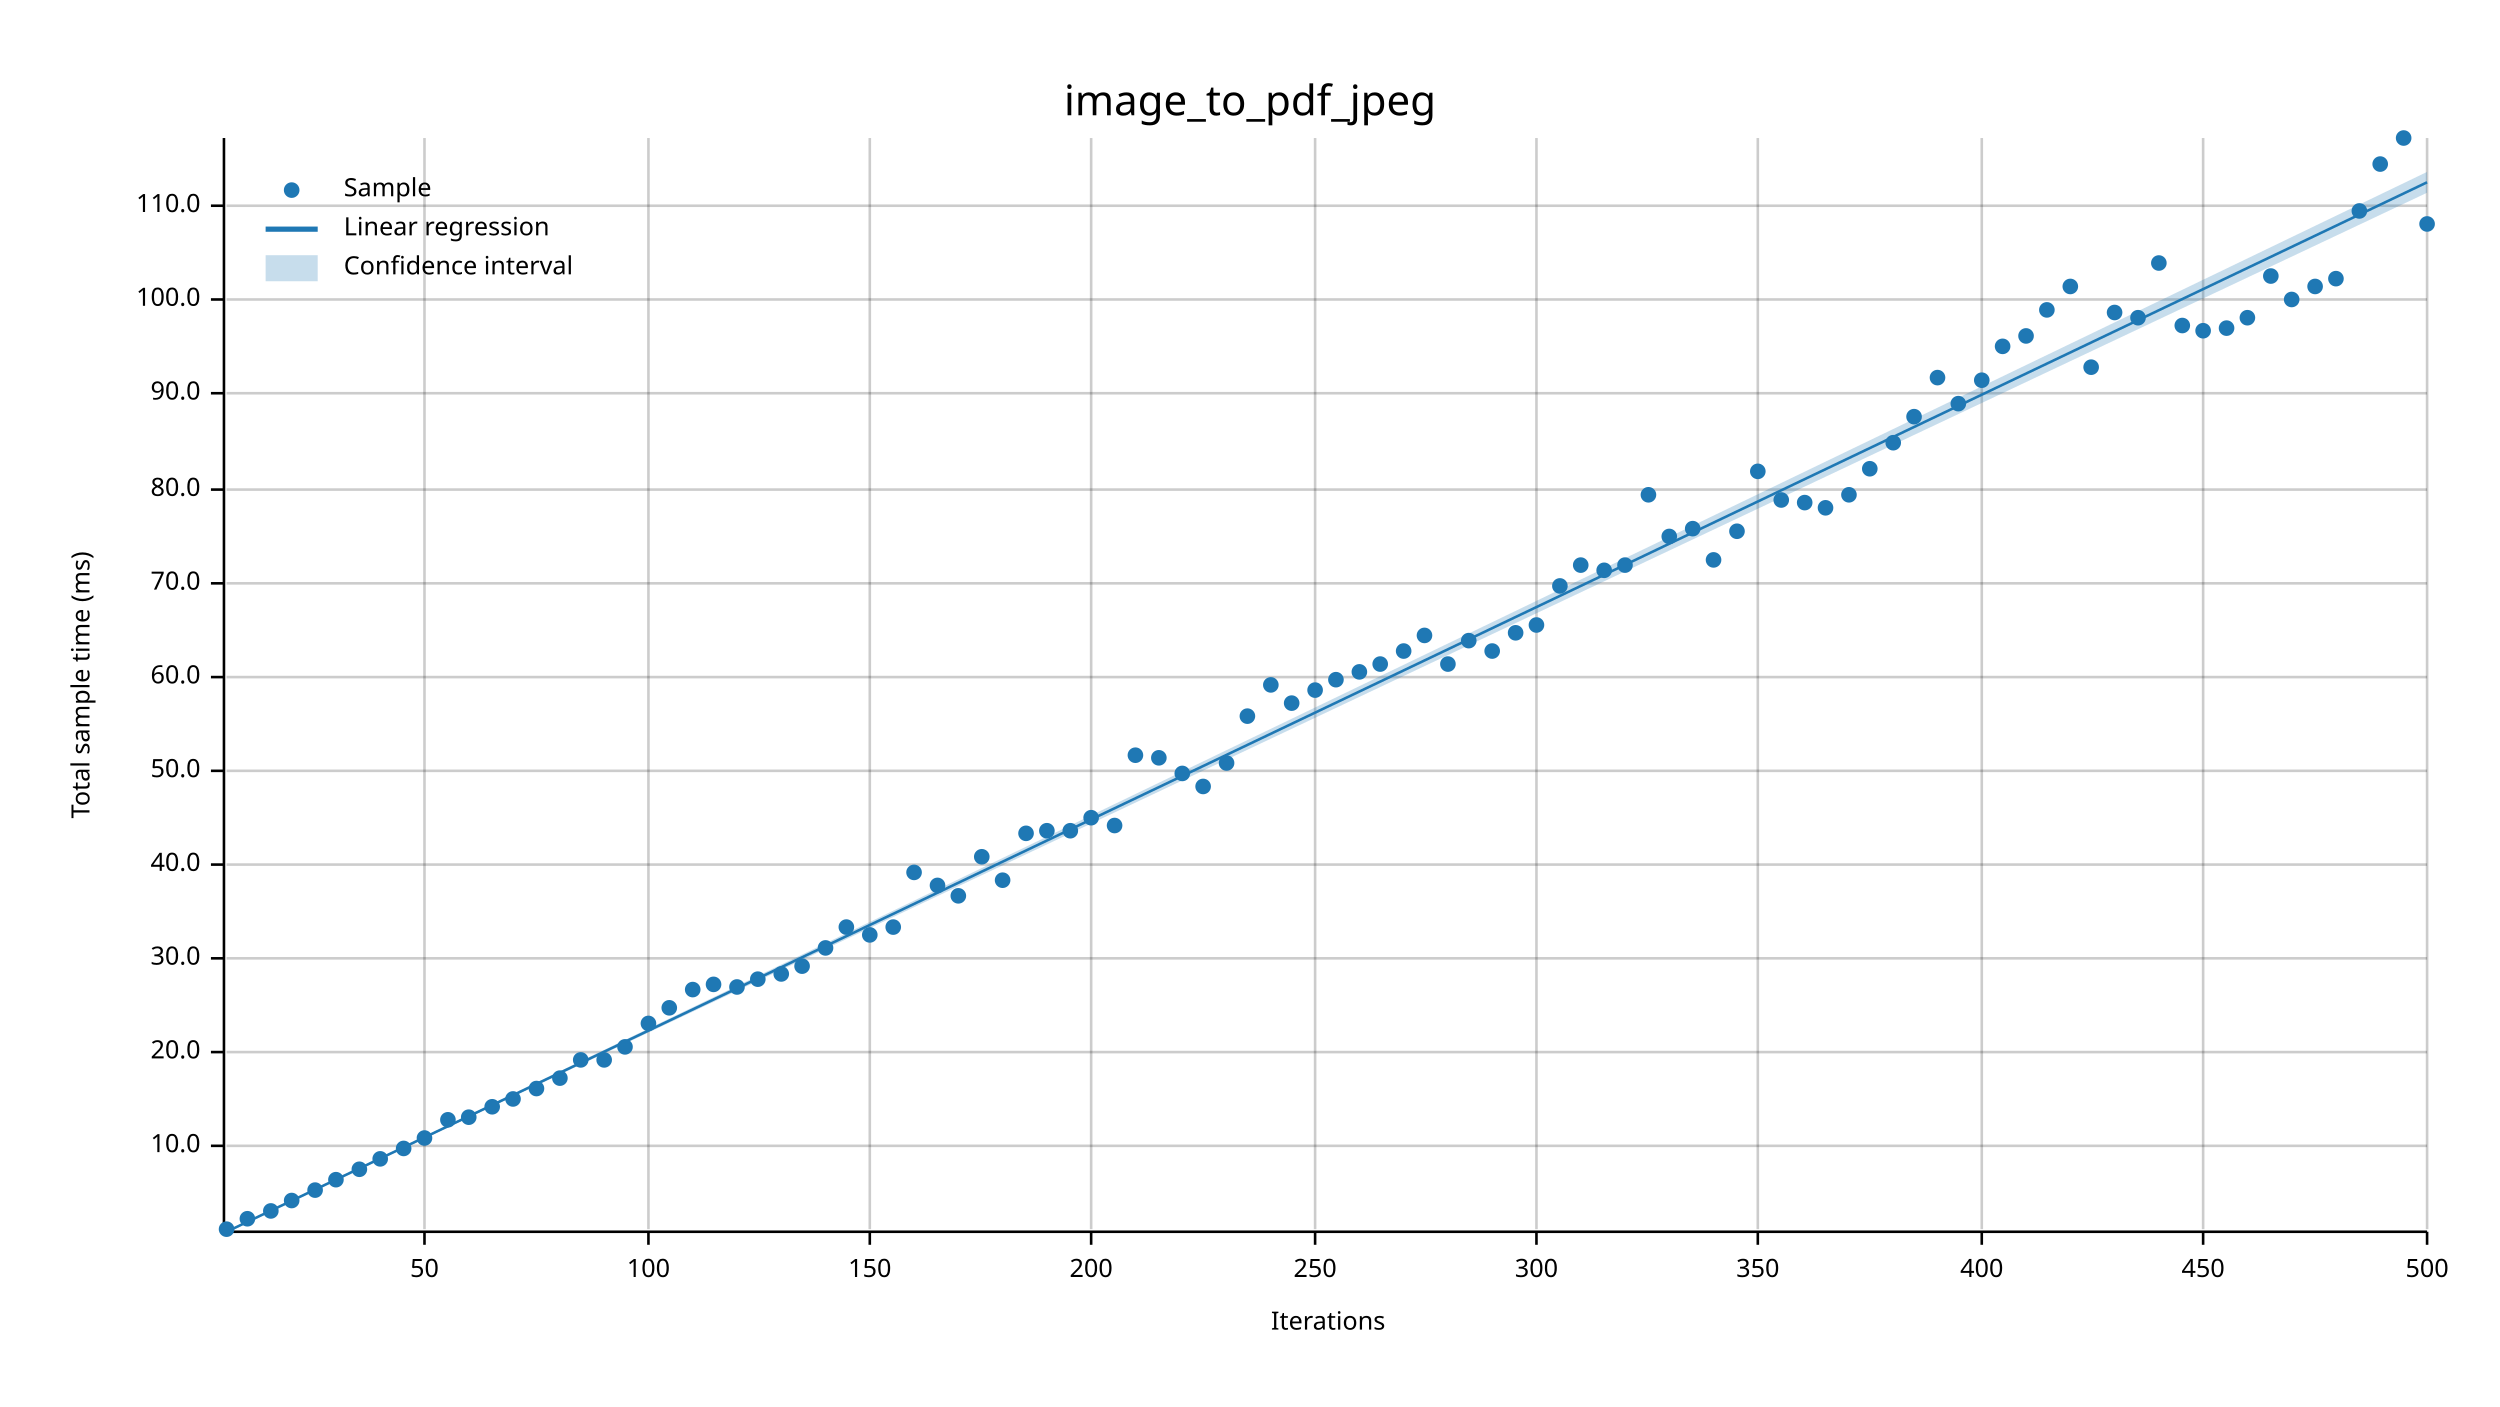
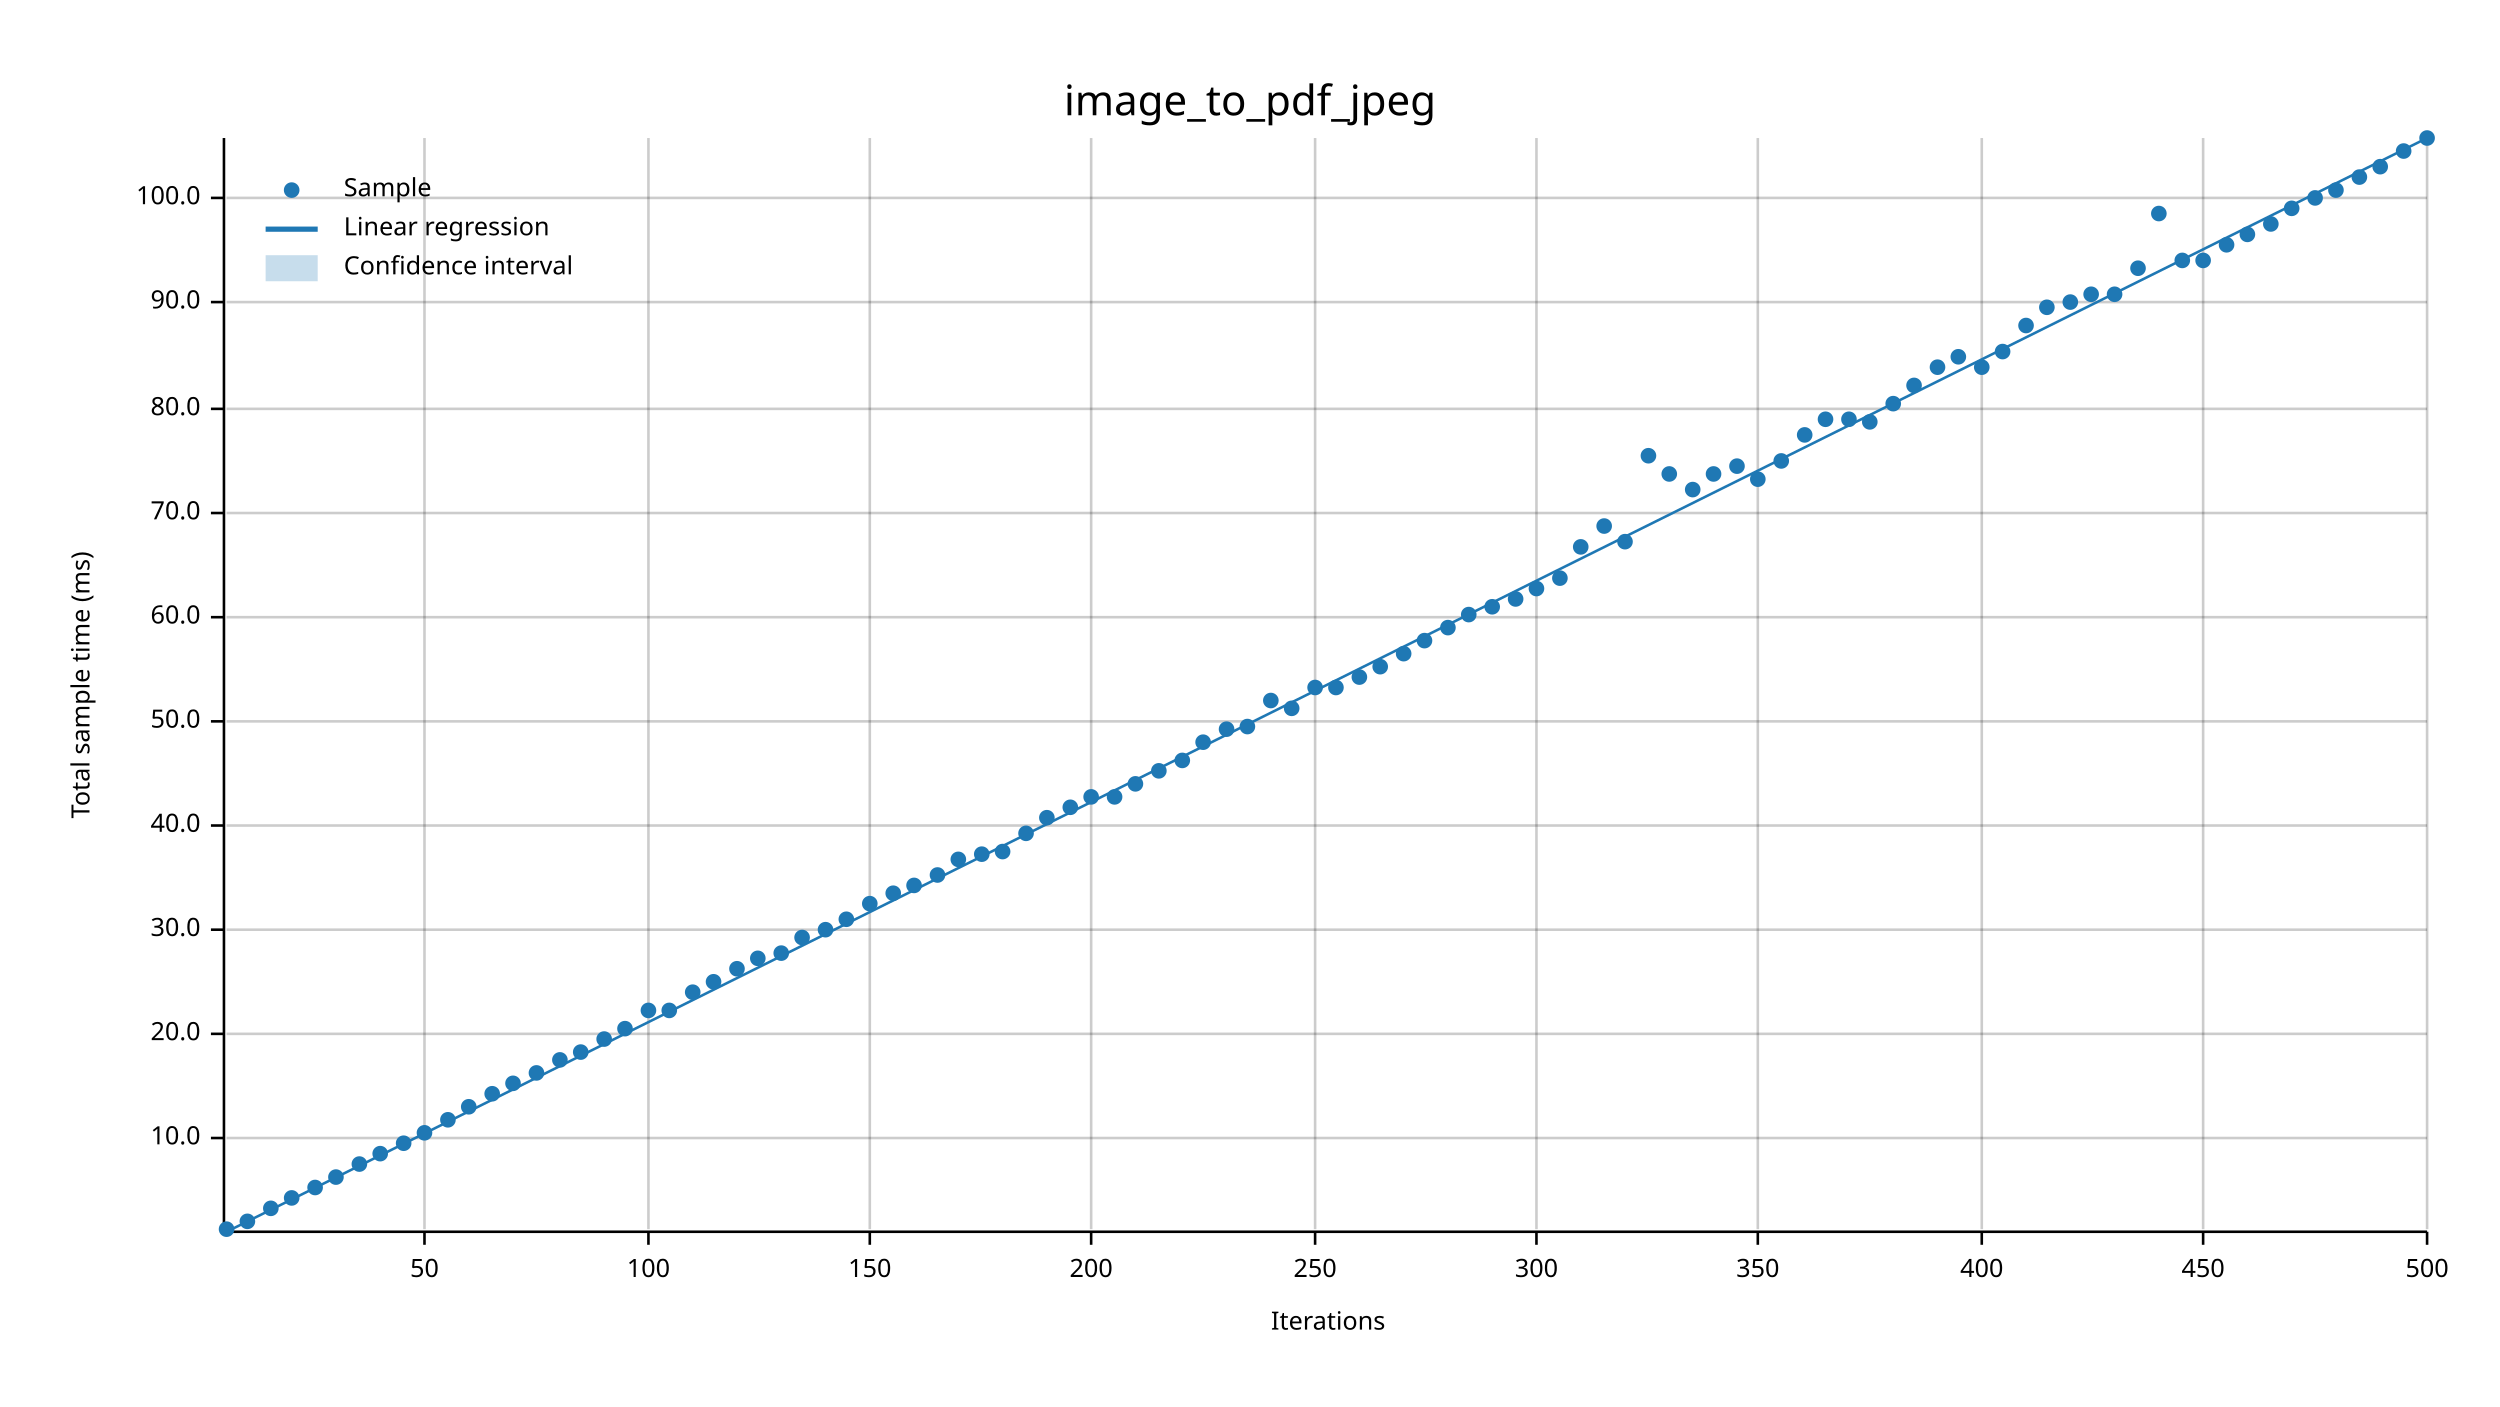
<svg xmlns="http://www.w3.org/2000/svg" width="960" height="540" viewBox="0 0 960 540">
  <text x="480" y="32" dy="0.76em" text-anchor="middle" font-family="sans-serif" font-size="16.129" opacity="1" fill="#000000">
image_to_pdf_jpeg
</text>
  <text x="27" y="263" dy="0.76em" text-anchor="middle" font-family="sans-serif" font-size="9.677" opacity="1" fill="#000000" transform="rotate(270, 27, 263)">
Total sample time (ms)
</text>
  <text x="510" y="513" dy="-0.5ex" text-anchor="middle" font-family="sans-serif" font-size="9.677" opacity="1" fill="#000000">
Iterations
</text>
  <line opacity="0.2" stroke="#000000" stroke-width="1" x1="163" y1="472" x2="163" y2="53" />
  <line opacity="0.2" stroke="#000000" stroke-width="1" x1="249" y1="472" x2="249" y2="53" />
  <line opacity="0.2" stroke="#000000" stroke-width="1" x1="334" y1="472" x2="334" y2="53" />
  <line opacity="0.2" stroke="#000000" stroke-width="1" x1="419" y1="472" x2="419" y2="53" />
  <line opacity="0.2" stroke="#000000" stroke-width="1" x1="505" y1="472" x2="505" y2="53" />
  <line opacity="0.2" stroke="#000000" stroke-width="1" x1="590" y1="472" x2="590" y2="53" />
  <line opacity="0.2" stroke="#000000" stroke-width="1" x1="675" y1="472" x2="675" y2="53" />
  <line opacity="0.2" stroke="#000000" stroke-width="1" x1="761" y1="472" x2="761" y2="53" />
  <line opacity="0.2" stroke="#000000" stroke-width="1" x1="846" y1="472" x2="846" y2="53" />
  <line opacity="0.2" stroke="#000000" stroke-width="1" x1="932" y1="472" x2="932" y2="53" />
-   <line opacity="0.2" stroke="#000000" stroke-width="1" x1="87" y1="440" x2="932" y2="440" />
-   <line opacity="0.2" stroke="#000000" stroke-width="1" x1="87" y1="404" x2="932" y2="404" />
-   <line opacity="0.2" stroke="#000000" stroke-width="1" x1="87" y1="368" x2="932" y2="368" />
-   <line opacity="0.2" stroke="#000000" stroke-width="1" x1="87" y1="332" x2="932" y2="332" />
-   <line opacity="0.2" stroke="#000000" stroke-width="1" x1="87" y1="296" x2="932" y2="296" />
-   <line opacity="0.2" stroke="#000000" stroke-width="1" x1="87" y1="260" x2="932" y2="260" />
-   <line opacity="0.2" stroke="#000000" stroke-width="1" x1="87" y1="224" x2="932" y2="224" />
-   <line opacity="0.2" stroke="#000000" stroke-width="1" x1="87" y1="188" x2="932" y2="188" />
-   <line opacity="0.2" stroke="#000000" stroke-width="1" x1="87" y1="151" x2="932" y2="151" />
-   <line opacity="0.2" stroke="#000000" stroke-width="1" x1="87" y1="115" x2="932" y2="115" />
-   <line opacity="0.2" stroke="#000000" stroke-width="1" x1="87" y1="79" x2="932" y2="79" />
+   <line opacity="0.2" stroke="#000000" stroke-width="1" x1="87" y1="437" x2="932" y2="437" />
+   <line opacity="0.2" stroke="#000000" stroke-width="1" x1="87" y1="397" x2="932" y2="397" />
+   <line opacity="0.2" stroke="#000000" stroke-width="1" x1="87" y1="357" x2="932" y2="357" />
+   <line opacity="0.2" stroke="#000000" stroke-width="1" x1="87" y1="317" x2="932" y2="317" />
+   <line opacity="0.2" stroke="#000000" stroke-width="1" x1="87" y1="277" x2="932" y2="277" />
+   <line opacity="0.2" stroke="#000000" stroke-width="1" x1="87" y1="237" x2="932" y2="237" />
+   <line opacity="0.2" stroke="#000000" stroke-width="1" x1="87" y1="197" x2="932" y2="197" />
+   <line opacity="0.2" stroke="#000000" stroke-width="1" x1="87" y1="157" x2="932" y2="157" />
+   <line opacity="0.2" stroke="#000000" stroke-width="1" x1="87" y1="116" x2="932" y2="116" />
+   <line opacity="0.2" stroke="#000000" stroke-width="1" x1="87" y1="76" x2="932" y2="76" />
  <polyline fill="none" opacity="1" stroke="#000000" stroke-width="1" points="86,53 86,472 " />
-   <text x="77" y="440" dy="0.5ex" text-anchor="end" font-family="sans-serif" font-size="9.677" opacity="1" fill="#000000">
+   <text x="77" y="437" dy="0.5ex" text-anchor="end" font-family="sans-serif" font-size="9.677" opacity="1" fill="#000000">
10.0
</text>
-   <polyline fill="none" opacity="1" stroke="#000000" stroke-width="1" points="81,440 86,440 " />
-   <text x="77" y="404" dy="0.5ex" text-anchor="end" font-family="sans-serif" font-size="9.677" opacity="1" fill="#000000">
+   <polyline fill="none" opacity="1" stroke="#000000" stroke-width="1" points="81,437 86,437 " />
+   <text x="77" y="397" dy="0.5ex" text-anchor="end" font-family="sans-serif" font-size="9.677" opacity="1" fill="#000000">
20.0
</text>
-   <polyline fill="none" opacity="1" stroke="#000000" stroke-width="1" points="81,404 86,404 " />
-   <text x="77" y="368" dy="0.5ex" text-anchor="end" font-family="sans-serif" font-size="9.677" opacity="1" fill="#000000">
+   <polyline fill="none" opacity="1" stroke="#000000" stroke-width="1" points="81,397 86,397 " />
+   <text x="77" y="357" dy="0.5ex" text-anchor="end" font-family="sans-serif" font-size="9.677" opacity="1" fill="#000000">
30.0
</text>
-   <polyline fill="none" opacity="1" stroke="#000000" stroke-width="1" points="81,368 86,368 " />
-   <text x="77" y="332" dy="0.5ex" text-anchor="end" font-family="sans-serif" font-size="9.677" opacity="1" fill="#000000">
+   <polyline fill="none" opacity="1" stroke="#000000" stroke-width="1" points="81,357 86,357 " />
+   <text x="77" y="317" dy="0.5ex" text-anchor="end" font-family="sans-serif" font-size="9.677" opacity="1" fill="#000000">
40.0
</text>
-   <polyline fill="none" opacity="1" stroke="#000000" stroke-width="1" points="81,332 86,332 " />
-   <text x="77" y="296" dy="0.5ex" text-anchor="end" font-family="sans-serif" font-size="9.677" opacity="1" fill="#000000">
+   <polyline fill="none" opacity="1" stroke="#000000" stroke-width="1" points="81,317 86,317 " />
+   <text x="77" y="277" dy="0.5ex" text-anchor="end" font-family="sans-serif" font-size="9.677" opacity="1" fill="#000000">
50.0
</text>
-   <polyline fill="none" opacity="1" stroke="#000000" stroke-width="1" points="81,296 86,296 " />
-   <text x="77" y="260" dy="0.5ex" text-anchor="end" font-family="sans-serif" font-size="9.677" opacity="1" fill="#000000">
+   <polyline fill="none" opacity="1" stroke="#000000" stroke-width="1" points="81,277 86,277 " />
+   <text x="77" y="237" dy="0.5ex" text-anchor="end" font-family="sans-serif" font-size="9.677" opacity="1" fill="#000000">
60.0
</text>
-   <polyline fill="none" opacity="1" stroke="#000000" stroke-width="1" points="81,260 86,260 " />
-   <text x="77" y="224" dy="0.5ex" text-anchor="end" font-family="sans-serif" font-size="9.677" opacity="1" fill="#000000">
+   <polyline fill="none" opacity="1" stroke="#000000" stroke-width="1" points="81,237 86,237 " />
+   <text x="77" y="197" dy="0.5ex" text-anchor="end" font-family="sans-serif" font-size="9.677" opacity="1" fill="#000000">
70.0
</text>
-   <polyline fill="none" opacity="1" stroke="#000000" stroke-width="1" points="81,224 86,224 " />
-   <text x="77" y="188" dy="0.5ex" text-anchor="end" font-family="sans-serif" font-size="9.677" opacity="1" fill="#000000">
+   <polyline fill="none" opacity="1" stroke="#000000" stroke-width="1" points="81,197 86,197 " />
+   <text x="77" y="157" dy="0.5ex" text-anchor="end" font-family="sans-serif" font-size="9.677" opacity="1" fill="#000000">
80.0
</text>
-   <polyline fill="none" opacity="1" stroke="#000000" stroke-width="1" points="81,188 86,188 " />
-   <text x="77" y="151" dy="0.5ex" text-anchor="end" font-family="sans-serif" font-size="9.677" opacity="1" fill="#000000">
+   <polyline fill="none" opacity="1" stroke="#000000" stroke-width="1" points="81,157 86,157 " />
+   <text x="77" y="116" dy="0.5ex" text-anchor="end" font-family="sans-serif" font-size="9.677" opacity="1" fill="#000000">
90.0
</text>
-   <polyline fill="none" opacity="1" stroke="#000000" stroke-width="1" points="81,151 86,151 " />
-   <text x="77" y="115" dy="0.5ex" text-anchor="end" font-family="sans-serif" font-size="9.677" opacity="1" fill="#000000">
+   <polyline fill="none" opacity="1" stroke="#000000" stroke-width="1" points="81,116 86,116 " />
+   <text x="77" y="76" dy="0.5ex" text-anchor="end" font-family="sans-serif" font-size="9.677" opacity="1" fill="#000000">
100.0
</text>
-   <polyline fill="none" opacity="1" stroke="#000000" stroke-width="1" points="81,115 86,115 " />
-   <text x="77" y="79" dy="0.5ex" text-anchor="end" font-family="sans-serif" font-size="9.677" opacity="1" fill="#000000">
- 110.0
- </text>
-   <polyline fill="none" opacity="1" stroke="#000000" stroke-width="1" points="81,79 86,79 " />
+   <polyline fill="none" opacity="1" stroke="#000000" stroke-width="1" points="81,76 86,76 " />
  <polyline fill="none" opacity="1" stroke="#000000" stroke-width="1" points="87,473 932,473 " />
  <text x="163" y="483" dy="0.76em" text-anchor="middle" font-family="sans-serif" font-size="9.677" opacity="1" fill="#000000">
50
</text>
  <polyline fill="none" opacity="1" stroke="#000000" stroke-width="1" points="163,473 163,478 " />
  <text x="249" y="483" dy="0.76em" text-anchor="middle" font-family="sans-serif" font-size="9.677" opacity="1" fill="#000000">
100
</text>
  <polyline fill="none" opacity="1" stroke="#000000" stroke-width="1" points="249,473 249,478 " />
  <text x="334" y="483" dy="0.76em" text-anchor="middle" font-family="sans-serif" font-size="9.677" opacity="1" fill="#000000">
150
</text>
  <polyline fill="none" opacity="1" stroke="#000000" stroke-width="1" points="334,473 334,478 " />
  <text x="419" y="483" dy="0.76em" text-anchor="middle" font-family="sans-serif" font-size="9.677" opacity="1" fill="#000000">
200
</text>
  <polyline fill="none" opacity="1" stroke="#000000" stroke-width="1" points="419,473 419,478 " />
  <text x="505" y="483" dy="0.76em" text-anchor="middle" font-family="sans-serif" font-size="9.677" opacity="1" fill="#000000">
250
</text>
  <polyline fill="none" opacity="1" stroke="#000000" stroke-width="1" points="505,473 505,478 " />
  <text x="590" y="483" dy="0.76em" text-anchor="middle" font-family="sans-serif" font-size="9.677" opacity="1" fill="#000000">
300
</text>
  <polyline fill="none" opacity="1" stroke="#000000" stroke-width="1" points="590,473 590,478 " />
  <text x="675" y="483" dy="0.76em" text-anchor="middle" font-family="sans-serif" font-size="9.677" opacity="1" fill="#000000">
350
</text>
  <polyline fill="none" opacity="1" stroke="#000000" stroke-width="1" points="675,473 675,478 " />
  <text x="761" y="483" dy="0.76em" text-anchor="middle" font-family="sans-serif" font-size="9.677" opacity="1" fill="#000000">
400
</text>
  <polyline fill="none" opacity="1" stroke="#000000" stroke-width="1" points="761,473 761,478 " />
  <text x="846" y="483" dy="0.76em" text-anchor="middle" font-family="sans-serif" font-size="9.677" opacity="1" fill="#000000">
450
</text>
  <polyline fill="none" opacity="1" stroke="#000000" stroke-width="1" points="846,473 846,478 " />
  <text x="932" y="483" dy="0.76em" text-anchor="middle" font-family="sans-serif" font-size="9.677" opacity="1" fill="#000000">
500
</text>
  <polyline fill="none" opacity="1" stroke="#000000" stroke-width="1" points="932,473 932,478 " />
  <circle cx="87" cy="472" r="3" opacity="1" fill="#1F78B4" stroke="none" stroke-width="1" />
-   <circle cx="95" cy="468" r="3" opacity="1" fill="#1F78B4" stroke="none" stroke-width="1" />
-   <circle cx="104" cy="465" r="3" opacity="1" fill="#1F78B4" stroke="none" stroke-width="1" />
-   <circle cx="112" cy="461" r="3" opacity="1" fill="#1F78B4" stroke="none" stroke-width="1" />
-   <circle cx="121" cy="457" r="3" opacity="1" fill="#1F78B4" stroke="none" stroke-width="1" />
-   <circle cx="129" cy="453" r="3" opacity="1" fill="#1F78B4" stroke="none" stroke-width="1" />
-   <circle cx="138" cy="449" r="3" opacity="1" fill="#1F78B4" stroke="none" stroke-width="1" />
-   <circle cx="146" cy="445" r="3" opacity="1" fill="#1F78B4" stroke="none" stroke-width="1" />
-   <circle cx="155" cy="441" r="3" opacity="1" fill="#1F78B4" stroke="none" stroke-width="1" />
-   <circle cx="163" cy="437" r="3" opacity="1" fill="#1F78B4" stroke="none" stroke-width="1" />
+   <circle cx="95" cy="469" r="3" opacity="1" fill="#1F78B4" stroke="none" stroke-width="1" />
+   <circle cx="104" cy="464" r="3" opacity="1" fill="#1F78B4" stroke="none" stroke-width="1" />
+   <circle cx="112" cy="460" r="3" opacity="1" fill="#1F78B4" stroke="none" stroke-width="1" />
+   <circle cx="121" cy="456" r="3" opacity="1" fill="#1F78B4" stroke="none" stroke-width="1" />
+   <circle cx="129" cy="452" r="3" opacity="1" fill="#1F78B4" stroke="none" stroke-width="1" />
+   <circle cx="138" cy="447" r="3" opacity="1" fill="#1F78B4" stroke="none" stroke-width="1" />
+   <circle cx="146" cy="443" r="3" opacity="1" fill="#1F78B4" stroke="none" stroke-width="1" />
+   <circle cx="155" cy="439" r="3" opacity="1" fill="#1F78B4" stroke="none" stroke-width="1" />
+   <circle cx="163" cy="435" r="3" opacity="1" fill="#1F78B4" stroke="none" stroke-width="1" />
  <circle cx="172" cy="430" r="3" opacity="1" fill="#1F78B4" stroke="none" stroke-width="1" />
-   <circle cx="180" cy="429" r="3" opacity="1" fill="#1F78B4" stroke="none" stroke-width="1" />
-   <circle cx="189" cy="425" r="3" opacity="1" fill="#1F78B4" stroke="none" stroke-width="1" />
-   <circle cx="197" cy="422" r="3" opacity="1" fill="#1F78B4" stroke="none" stroke-width="1" />
-   <circle cx="206" cy="418" r="3" opacity="1" fill="#1F78B4" stroke="none" stroke-width="1" />
-   <circle cx="215" cy="414" r="3" opacity="1" fill="#1F78B4" stroke="none" stroke-width="1" />
-   <circle cx="223" cy="407" r="3" opacity="1" fill="#1F78B4" stroke="none" stroke-width="1" />
-   <circle cx="232" cy="407" r="3" opacity="1" fill="#1F78B4" stroke="none" stroke-width="1" />
-   <circle cx="240" cy="402" r="3" opacity="1" fill="#1F78B4" stroke="none" stroke-width="1" />
-   <circle cx="249" cy="393" r="3" opacity="1" fill="#1F78B4" stroke="none" stroke-width="1" />
-   <circle cx="257" cy="387" r="3" opacity="1" fill="#1F78B4" stroke="none" stroke-width="1" />
-   <circle cx="266" cy="380" r="3" opacity="1" fill="#1F78B4" stroke="none" stroke-width="1" />
-   <circle cx="274" cy="378" r="3" opacity="1" fill="#1F78B4" stroke="none" stroke-width="1" />
-   <circle cx="283" cy="379" r="3" opacity="1" fill="#1F78B4" stroke="none" stroke-width="1" />
-   <circle cx="291" cy="376" r="3" opacity="1" fill="#1F78B4" stroke="none" stroke-width="1" />
-   <circle cx="300" cy="374" r="3" opacity="1" fill="#1F78B4" stroke="none" stroke-width="1" />
-   <circle cx="308" cy="371" r="3" opacity="1" fill="#1F78B4" stroke="none" stroke-width="1" />
-   <circle cx="317" cy="364" r="3" opacity="1" fill="#1F78B4" stroke="none" stroke-width="1" />
-   <circle cx="325" cy="356" r="3" opacity="1" fill="#1F78B4" stroke="none" stroke-width="1" />
-   <circle cx="334" cy="359" r="3" opacity="1" fill="#1F78B4" stroke="none" stroke-width="1" />
-   <circle cx="343" cy="356" r="3" opacity="1" fill="#1F78B4" stroke="none" stroke-width="1" />
-   <circle cx="351" cy="335" r="3" opacity="1" fill="#1F78B4" stroke="none" stroke-width="1" />
-   <circle cx="360" cy="340" r="3" opacity="1" fill="#1F78B4" stroke="none" stroke-width="1" />
-   <circle cx="368" cy="344" r="3" opacity="1" fill="#1F78B4" stroke="none" stroke-width="1" />
-   <circle cx="377" cy="329" r="3" opacity="1" fill="#1F78B4" stroke="none" stroke-width="1" />
-   <circle cx="385" cy="338" r="3" opacity="1" fill="#1F78B4" stroke="none" stroke-width="1" />
+   <circle cx="180" cy="425" r="3" opacity="1" fill="#1F78B4" stroke="none" stroke-width="1" />
+   <circle cx="189" cy="420" r="3" opacity="1" fill="#1F78B4" stroke="none" stroke-width="1" />
+   <circle cx="197" cy="416" r="3" opacity="1" fill="#1F78B4" stroke="none" stroke-width="1" />
+   <circle cx="206" cy="412" r="3" opacity="1" fill="#1F78B4" stroke="none" stroke-width="1" />
+   <circle cx="215" cy="407" r="3" opacity="1" fill="#1F78B4" stroke="none" stroke-width="1" />
+   <circle cx="223" cy="404" r="3" opacity="1" fill="#1F78B4" stroke="none" stroke-width="1" />
+   <circle cx="232" cy="399" r="3" opacity="1" fill="#1F78B4" stroke="none" stroke-width="1" />
+   <circle cx="240" cy="395" r="3" opacity="1" fill="#1F78B4" stroke="none" stroke-width="1" />
+   <circle cx="249" cy="388" r="3" opacity="1" fill="#1F78B4" stroke="none" stroke-width="1" />
+   <circle cx="257" cy="388" r="3" opacity="1" fill="#1F78B4" stroke="none" stroke-width="1" />
+   <circle cx="266" cy="381" r="3" opacity="1" fill="#1F78B4" stroke="none" stroke-width="1" />
+   <circle cx="274" cy="377" r="3" opacity="1" fill="#1F78B4" stroke="none" stroke-width="1" />
+   <circle cx="283" cy="372" r="3" opacity="1" fill="#1F78B4" stroke="none" stroke-width="1" />
+   <circle cx="291" cy="368" r="3" opacity="1" fill="#1F78B4" stroke="none" stroke-width="1" />
+   <circle cx="300" cy="366" r="3" opacity="1" fill="#1F78B4" stroke="none" stroke-width="1" />
+   <circle cx="308" cy="360" r="3" opacity="1" fill="#1F78B4" stroke="none" stroke-width="1" />
+   <circle cx="317" cy="357" r="3" opacity="1" fill="#1F78B4" stroke="none" stroke-width="1" />
+   <circle cx="325" cy="353" r="3" opacity="1" fill="#1F78B4" stroke="none" stroke-width="1" />
+   <circle cx="334" cy="347" r="3" opacity="1" fill="#1F78B4" stroke="none" stroke-width="1" />
+   <circle cx="343" cy="343" r="3" opacity="1" fill="#1F78B4" stroke="none" stroke-width="1" />
+   <circle cx="351" cy="340" r="3" opacity="1" fill="#1F78B4" stroke="none" stroke-width="1" />
+   <circle cx="360" cy="336" r="3" opacity="1" fill="#1F78B4" stroke="none" stroke-width="1" />
+   <circle cx="368" cy="330" r="3" opacity="1" fill="#1F78B4" stroke="none" stroke-width="1" />
+   <circle cx="377" cy="328" r="3" opacity="1" fill="#1F78B4" stroke="none" stroke-width="1" />
+   <circle cx="385" cy="327" r="3" opacity="1" fill="#1F78B4" stroke="none" stroke-width="1" />
  <circle cx="394" cy="320" r="3" opacity="1" fill="#1F78B4" stroke="none" stroke-width="1" />
-   <circle cx="402" cy="319" r="3" opacity="1" fill="#1F78B4" stroke="none" stroke-width="1" />
-   <circle cx="411" cy="319" r="3" opacity="1" fill="#1F78B4" stroke="none" stroke-width="1" />
-   <circle cx="419" cy="314" r="3" opacity="1" fill="#1F78B4" stroke="none" stroke-width="1" />
-   <circle cx="428" cy="317" r="3" opacity="1" fill="#1F78B4" stroke="none" stroke-width="1" />
-   <circle cx="436" cy="290" r="3" opacity="1" fill="#1F78B4" stroke="none" stroke-width="1" />
-   <circle cx="445" cy="291" r="3" opacity="1" fill="#1F78B4" stroke="none" stroke-width="1" />
-   <circle cx="454" cy="297" r="3" opacity="1" fill="#1F78B4" stroke="none" stroke-width="1" />
-   <circle cx="462" cy="302" r="3" opacity="1" fill="#1F78B4" stroke="none" stroke-width="1" />
-   <circle cx="471" cy="293" r="3" opacity="1" fill="#1F78B4" stroke="none" stroke-width="1" />
-   <circle cx="479" cy="275" r="3" opacity="1" fill="#1F78B4" stroke="none" stroke-width="1" />
-   <circle cx="488" cy="263" r="3" opacity="1" fill="#1F78B4" stroke="none" stroke-width="1" />
-   <circle cx="496" cy="270" r="3" opacity="1" fill="#1F78B4" stroke="none" stroke-width="1" />
-   <circle cx="505" cy="265" r="3" opacity="1" fill="#1F78B4" stroke="none" stroke-width="1" />
-   <circle cx="513" cy="261" r="3" opacity="1" fill="#1F78B4" stroke="none" stroke-width="1" />
-   <circle cx="522" cy="258" r="3" opacity="1" fill="#1F78B4" stroke="none" stroke-width="1" />
-   <circle cx="530" cy="255" r="3" opacity="1" fill="#1F78B4" stroke="none" stroke-width="1" />
-   <circle cx="539" cy="250" r="3" opacity="1" fill="#1F78B4" stroke="none" stroke-width="1" />
-   <circle cx="547" cy="244" r="3" opacity="1" fill="#1F78B4" stroke="none" stroke-width="1" />
-   <circle cx="556" cy="255" r="3" opacity="1" fill="#1F78B4" stroke="none" stroke-width="1" />
-   <circle cx="564" cy="246" r="3" opacity="1" fill="#1F78B4" stroke="none" stroke-width="1" />
-   <circle cx="573" cy="250" r="3" opacity="1" fill="#1F78B4" stroke="none" stroke-width="1" />
-   <circle cx="582" cy="243" r="3" opacity="1" fill="#1F78B4" stroke="none" stroke-width="1" />
-   <circle cx="590" cy="240" r="3" opacity="1" fill="#1F78B4" stroke="none" stroke-width="1" />
-   <circle cx="599" cy="225" r="3" opacity="1" fill="#1F78B4" stroke="none" stroke-width="1" />
-   <circle cx="607" cy="217" r="3" opacity="1" fill="#1F78B4" stroke="none" stroke-width="1" />
-   <circle cx="616" cy="219" r="3" opacity="1" fill="#1F78B4" stroke="none" stroke-width="1" />
-   <circle cx="624" cy="217" r="3" opacity="1" fill="#1F78B4" stroke="none" stroke-width="1" />
-   <circle cx="633" cy="190" r="3" opacity="1" fill="#1F78B4" stroke="none" stroke-width="1" />
-   <circle cx="641" cy="206" r="3" opacity="1" fill="#1F78B4" stroke="none" stroke-width="1" />
-   <circle cx="650" cy="203" r="3" opacity="1" fill="#1F78B4" stroke="none" stroke-width="1" />
-   <circle cx="658" cy="215" r="3" opacity="1" fill="#1F78B4" stroke="none" stroke-width="1" />
-   <circle cx="667" cy="204" r="3" opacity="1" fill="#1F78B4" stroke="none" stroke-width="1" />
-   <circle cx="675" cy="181" r="3" opacity="1" fill="#1F78B4" stroke="none" stroke-width="1" />
-   <circle cx="684" cy="192" r="3" opacity="1" fill="#1F78B4" stroke="none" stroke-width="1" />
-   <circle cx="693" cy="193" r="3" opacity="1" fill="#1F78B4" stroke="none" stroke-width="1" />
-   <circle cx="701" cy="195" r="3" opacity="1" fill="#1F78B4" stroke="none" stroke-width="1" />
-   <circle cx="710" cy="190" r="3" opacity="1" fill="#1F78B4" stroke="none" stroke-width="1" />
-   <circle cx="718" cy="180" r="3" opacity="1" fill="#1F78B4" stroke="none" stroke-width="1" />
-   <circle cx="727" cy="170" r="3" opacity="1" fill="#1F78B4" stroke="none" stroke-width="1" />
-   <circle cx="735" cy="160" r="3" opacity="1" fill="#1F78B4" stroke="none" stroke-width="1" />
-   <circle cx="744" cy="145" r="3" opacity="1" fill="#1F78B4" stroke="none" stroke-width="1" />
-   <circle cx="752" cy="155" r="3" opacity="1" fill="#1F78B4" stroke="none" stroke-width="1" />
-   <circle cx="761" cy="146" r="3" opacity="1" fill="#1F78B4" stroke="none" stroke-width="1" />
-   <circle cx="769" cy="133" r="3" opacity="1" fill="#1F78B4" stroke="none" stroke-width="1" />
-   <circle cx="778" cy="129" r="3" opacity="1" fill="#1F78B4" stroke="none" stroke-width="1" />
-   <circle cx="786" cy="119" r="3" opacity="1" fill="#1F78B4" stroke="none" stroke-width="1" />
-   <circle cx="795" cy="110" r="3" opacity="1" fill="#1F78B4" stroke="none" stroke-width="1" />
-   <circle cx="803" cy="141" r="3" opacity="1" fill="#1F78B4" stroke="none" stroke-width="1" />
-   <circle cx="812" cy="120" r="3" opacity="1" fill="#1F78B4" stroke="none" stroke-width="1" />
-   <circle cx="821" cy="122" r="3" opacity="1" fill="#1F78B4" stroke="none" stroke-width="1" />
-   <circle cx="829" cy="101" r="3" opacity="1" fill="#1F78B4" stroke="none" stroke-width="1" />
-   <circle cx="838" cy="125" r="3" opacity="1" fill="#1F78B4" stroke="none" stroke-width="1" />
-   <circle cx="846" cy="127" r="3" opacity="1" fill="#1F78B4" stroke="none" stroke-width="1" />
-   <circle cx="855" cy="126" r="3" opacity="1" fill="#1F78B4" stroke="none" stroke-width="1" />
-   <circle cx="863" cy="122" r="3" opacity="1" fill="#1F78B4" stroke="none" stroke-width="1" />
-   <circle cx="872" cy="106" r="3" opacity="1" fill="#1F78B4" stroke="none" stroke-width="1" />
-   <circle cx="880" cy="115" r="3" opacity="1" fill="#1F78B4" stroke="none" stroke-width="1" />
-   <circle cx="889" cy="110" r="3" opacity="1" fill="#1F78B4" stroke="none" stroke-width="1" />
-   <circle cx="897" cy="107" r="3" opacity="1" fill="#1F78B4" stroke="none" stroke-width="1" />
-   <circle cx="906" cy="81" r="3" opacity="1" fill="#1F78B4" stroke="none" stroke-width="1" />
-   <circle cx="914" cy="63" r="3" opacity="1" fill="#1F78B4" stroke="none" stroke-width="1" />
-   <circle cx="923" cy="53" r="3" opacity="1" fill="#1F78B4" stroke="none" stroke-width="1" />
-   <circle cx="932" cy="86" r="3" opacity="1" fill="#1F78B4" stroke="none" stroke-width="1" />
-   <polyline fill="none" opacity="1" stroke="#1F78B4" stroke-width="1" points="87,473 932,70 " />
-   <polygon opacity="0.25" fill="#1F78B4" points="87,473 932,74 932,66 " />
+   <circle cx="402" cy="314" r="3" opacity="1" fill="#1F78B4" stroke="none" stroke-width="1" />
+   <circle cx="411" cy="310" r="3" opacity="1" fill="#1F78B4" stroke="none" stroke-width="1" />
+   <circle cx="419" cy="306" r="3" opacity="1" fill="#1F78B4" stroke="none" stroke-width="1" />
+   <circle cx="428" cy="306" r="3" opacity="1" fill="#1F78B4" stroke="none" stroke-width="1" />
+   <circle cx="436" cy="301" r="3" opacity="1" fill="#1F78B4" stroke="none" stroke-width="1" />
+   <circle cx="445" cy="296" r="3" opacity="1" fill="#1F78B4" stroke="none" stroke-width="1" />
+   <circle cx="454" cy="292" r="3" opacity="1" fill="#1F78B4" stroke="none" stroke-width="1" />
+   <circle cx="462" cy="285" r="3" opacity="1" fill="#1F78B4" stroke="none" stroke-width="1" />
+   <circle cx="471" cy="280" r="3" opacity="1" fill="#1F78B4" stroke="none" stroke-width="1" />
+   <circle cx="479" cy="279" r="3" opacity="1" fill="#1F78B4" stroke="none" stroke-width="1" />
+   <circle cx="488" cy="269" r="3" opacity="1" fill="#1F78B4" stroke="none" stroke-width="1" />
+   <circle cx="496" cy="272" r="3" opacity="1" fill="#1F78B4" stroke="none" stroke-width="1" />
+   <circle cx="505" cy="264" r="3" opacity="1" fill="#1F78B4" stroke="none" stroke-width="1" />
+   <circle cx="513" cy="264" r="3" opacity="1" fill="#1F78B4" stroke="none" stroke-width="1" />
+   <circle cx="522" cy="260" r="3" opacity="1" fill="#1F78B4" stroke="none" stroke-width="1" />
+   <circle cx="530" cy="256" r="3" opacity="1" fill="#1F78B4" stroke="none" stroke-width="1" />
+   <circle cx="539" cy="251" r="3" opacity="1" fill="#1F78B4" stroke="none" stroke-width="1" />
+   <circle cx="547" cy="246" r="3" opacity="1" fill="#1F78B4" stroke="none" stroke-width="1" />
+   <circle cx="556" cy="241" r="3" opacity="1" fill="#1F78B4" stroke="none" stroke-width="1" />
+   <circle cx="564" cy="236" r="3" opacity="1" fill="#1F78B4" stroke="none" stroke-width="1" />
+   <circle cx="573" cy="233" r="3" opacity="1" fill="#1F78B4" stroke="none" stroke-width="1" />
+   <circle cx="582" cy="230" r="3" opacity="1" fill="#1F78B4" stroke="none" stroke-width="1" />
+   <circle cx="590" cy="226" r="3" opacity="1" fill="#1F78B4" stroke="none" stroke-width="1" />
+   <circle cx="599" cy="222" r="3" opacity="1" fill="#1F78B4" stroke="none" stroke-width="1" />
+   <circle cx="607" cy="210" r="3" opacity="1" fill="#1F78B4" stroke="none" stroke-width="1" />
+   <circle cx="616" cy="202" r="3" opacity="1" fill="#1F78B4" stroke="none" stroke-width="1" />
+   <circle cx="624" cy="208" r="3" opacity="1" fill="#1F78B4" stroke="none" stroke-width="1" />
+   <circle cx="633" cy="175" r="3" opacity="1" fill="#1F78B4" stroke="none" stroke-width="1" />
+   <circle cx="641" cy="182" r="3" opacity="1" fill="#1F78B4" stroke="none" stroke-width="1" />
+   <circle cx="650" cy="188" r="3" opacity="1" fill="#1F78B4" stroke="none" stroke-width="1" />
+   <circle cx="658" cy="182" r="3" opacity="1" fill="#1F78B4" stroke="none" stroke-width="1" />
+   <circle cx="667" cy="179" r="3" opacity="1" fill="#1F78B4" stroke="none" stroke-width="1" />
+   <circle cx="675" cy="184" r="3" opacity="1" fill="#1F78B4" stroke="none" stroke-width="1" />
+   <circle cx="684" cy="177" r="3" opacity="1" fill="#1F78B4" stroke="none" stroke-width="1" />
+   <circle cx="693" cy="167" r="3" opacity="1" fill="#1F78B4" stroke="none" stroke-width="1" />
+   <circle cx="701" cy="161" r="3" opacity="1" fill="#1F78B4" stroke="none" stroke-width="1" />
+   <circle cx="710" cy="161" r="3" opacity="1" fill="#1F78B4" stroke="none" stroke-width="1" />
+   <circle cx="718" cy="162" r="3" opacity="1" fill="#1F78B4" stroke="none" stroke-width="1" />
+   <circle cx="727" cy="155" r="3" opacity="1" fill="#1F78B4" stroke="none" stroke-width="1" />
+   <circle cx="735" cy="148" r="3" opacity="1" fill="#1F78B4" stroke="none" stroke-width="1" />
+   <circle cx="744" cy="141" r="3" opacity="1" fill="#1F78B4" stroke="none" stroke-width="1" />
+   <circle cx="752" cy="137" r="3" opacity="1" fill="#1F78B4" stroke="none" stroke-width="1" />
+   <circle cx="761" cy="141" r="3" opacity="1" fill="#1F78B4" stroke="none" stroke-width="1" />
+   <circle cx="769" cy="135" r="3" opacity="1" fill="#1F78B4" stroke="none" stroke-width="1" />
+   <circle cx="778" cy="125" r="3" opacity="1" fill="#1F78B4" stroke="none" stroke-width="1" />
+   <circle cx="786" cy="118" r="3" opacity="1" fill="#1F78B4" stroke="none" stroke-width="1" />
+   <circle cx="795" cy="116" r="3" opacity="1" fill="#1F78B4" stroke="none" stroke-width="1" />
+   <circle cx="803" cy="113" r="3" opacity="1" fill="#1F78B4" stroke="none" stroke-width="1" />
+   <circle cx="812" cy="113" r="3" opacity="1" fill="#1F78B4" stroke="none" stroke-width="1" />
+   <circle cx="821" cy="103" r="3" opacity="1" fill="#1F78B4" stroke="none" stroke-width="1" />
+   <circle cx="829" cy="82" r="3" opacity="1" fill="#1F78B4" stroke="none" stroke-width="1" />
+   <circle cx="838" cy="100" r="3" opacity="1" fill="#1F78B4" stroke="none" stroke-width="1" />
+   <circle cx="846" cy="100" r="3" opacity="1" fill="#1F78B4" stroke="none" stroke-width="1" />
+   <circle cx="855" cy="94" r="3" opacity="1" fill="#1F78B4" stroke="none" stroke-width="1" />
+   <circle cx="863" cy="90" r="3" opacity="1" fill="#1F78B4" stroke="none" stroke-width="1" />
+   <circle cx="872" cy="86" r="3" opacity="1" fill="#1F78B4" stroke="none" stroke-width="1" />
+   <circle cx="880" cy="80" r="3" opacity="1" fill="#1F78B4" stroke="none" stroke-width="1" />
+   <circle cx="889" cy="76" r="3" opacity="1" fill="#1F78B4" stroke="none" stroke-width="1" />
+   <circle cx="897" cy="73" r="3" opacity="1" fill="#1F78B4" stroke="none" stroke-width="1" />
+   <circle cx="906" cy="68" r="3" opacity="1" fill="#1F78B4" stroke="none" stroke-width="1" />
+   <circle cx="914" cy="64" r="3" opacity="1" fill="#1F78B4" stroke="none" stroke-width="1" />
+   <circle cx="923" cy="58" r="3" opacity="1" fill="#1F78B4" stroke="none" stroke-width="1" />
+   <circle cx="932" cy="53" r="3" opacity="1" fill="#1F78B4" stroke="none" stroke-width="1" />
+   <polyline fill="none" opacity="1" stroke="#1F78B4" stroke-width="1" points="87,473 932,53 " />
+   <polygon opacity="0.25" fill="#1F78B4" points="87,473 932,53 932,53 " />
  <text x="132" y="68" dy="0.76em" text-anchor="start" font-family="sans-serif" font-size="9.677" opacity="1" fill="#000000">
Sample
</text>
  <text x="132" y="83" dy="0.76em" text-anchor="start" font-family="sans-serif" font-size="9.677" opacity="1" fill="#000000">
Linear regression
</text>
  <text x="132" y="98" dy="0.76em" text-anchor="start" font-family="sans-serif" font-size="9.677" opacity="1" fill="#000000">
Confidence interval
</text>
  <circle cx="112" cy="73" r="3" opacity="1" fill="#1F78B4" stroke="none" stroke-width="1" />
  <polyline fill="none" opacity="1" stroke="#1F78B4" stroke-width="2" points="102,88 122,88 " />
  <rect x="102" y="98" width="20" height="10" opacity="0.25" fill="#1F78B4" stroke="none" />
</svg>
